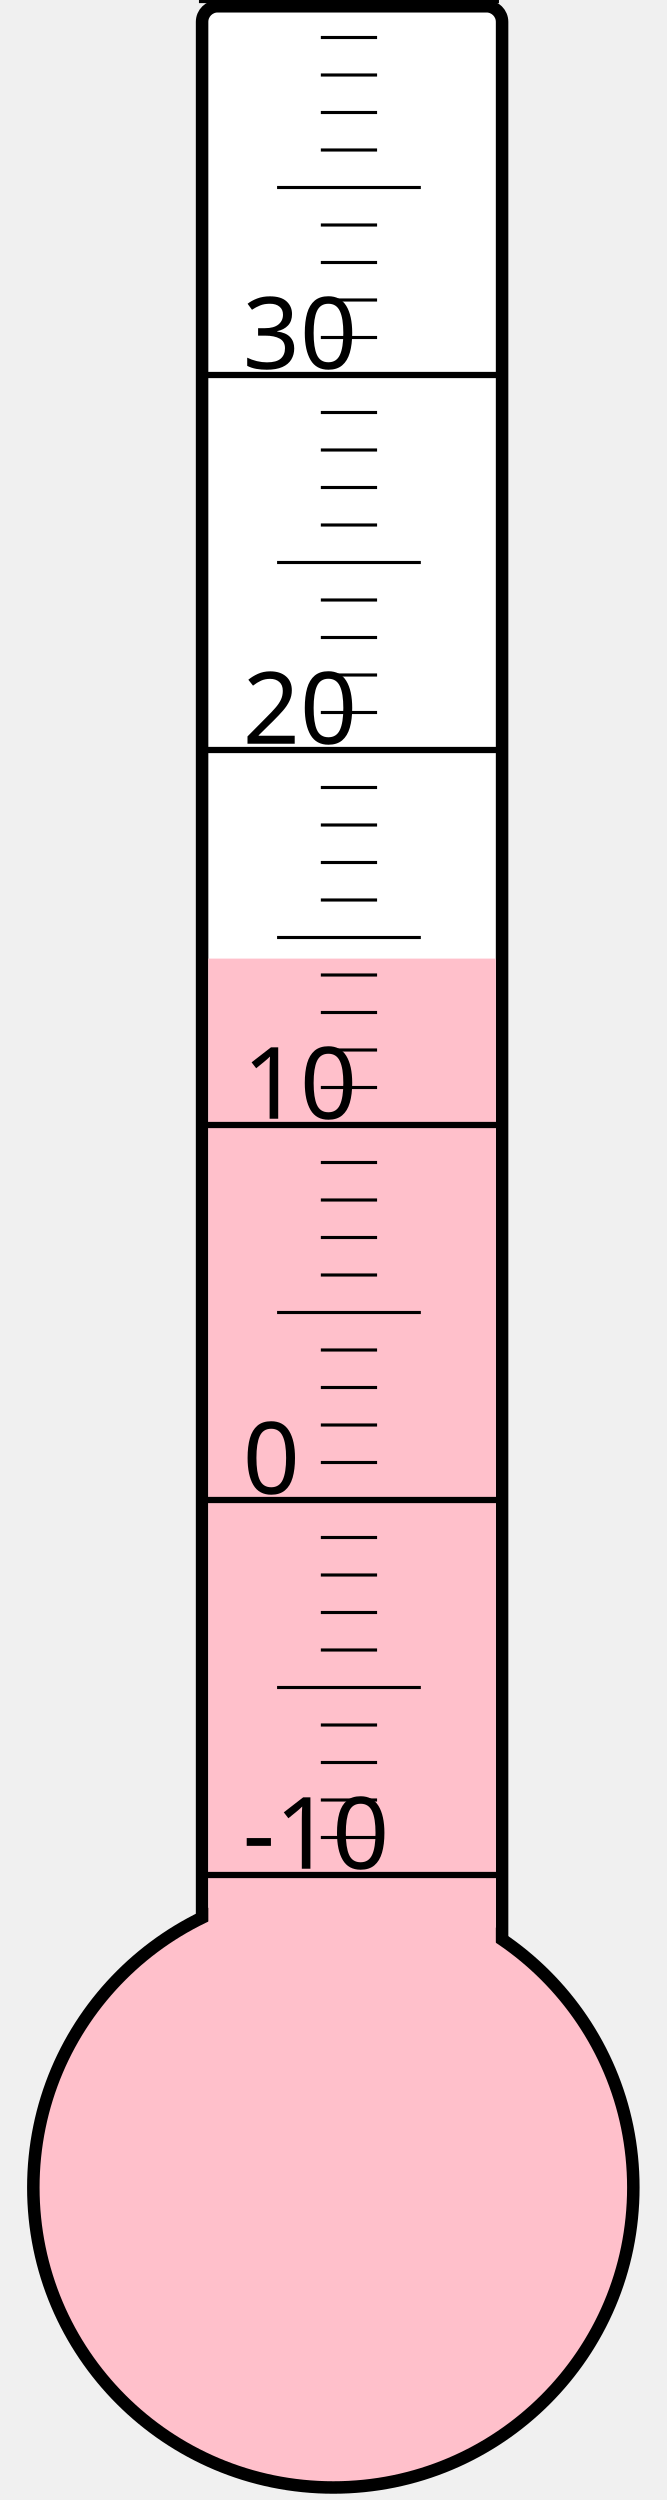
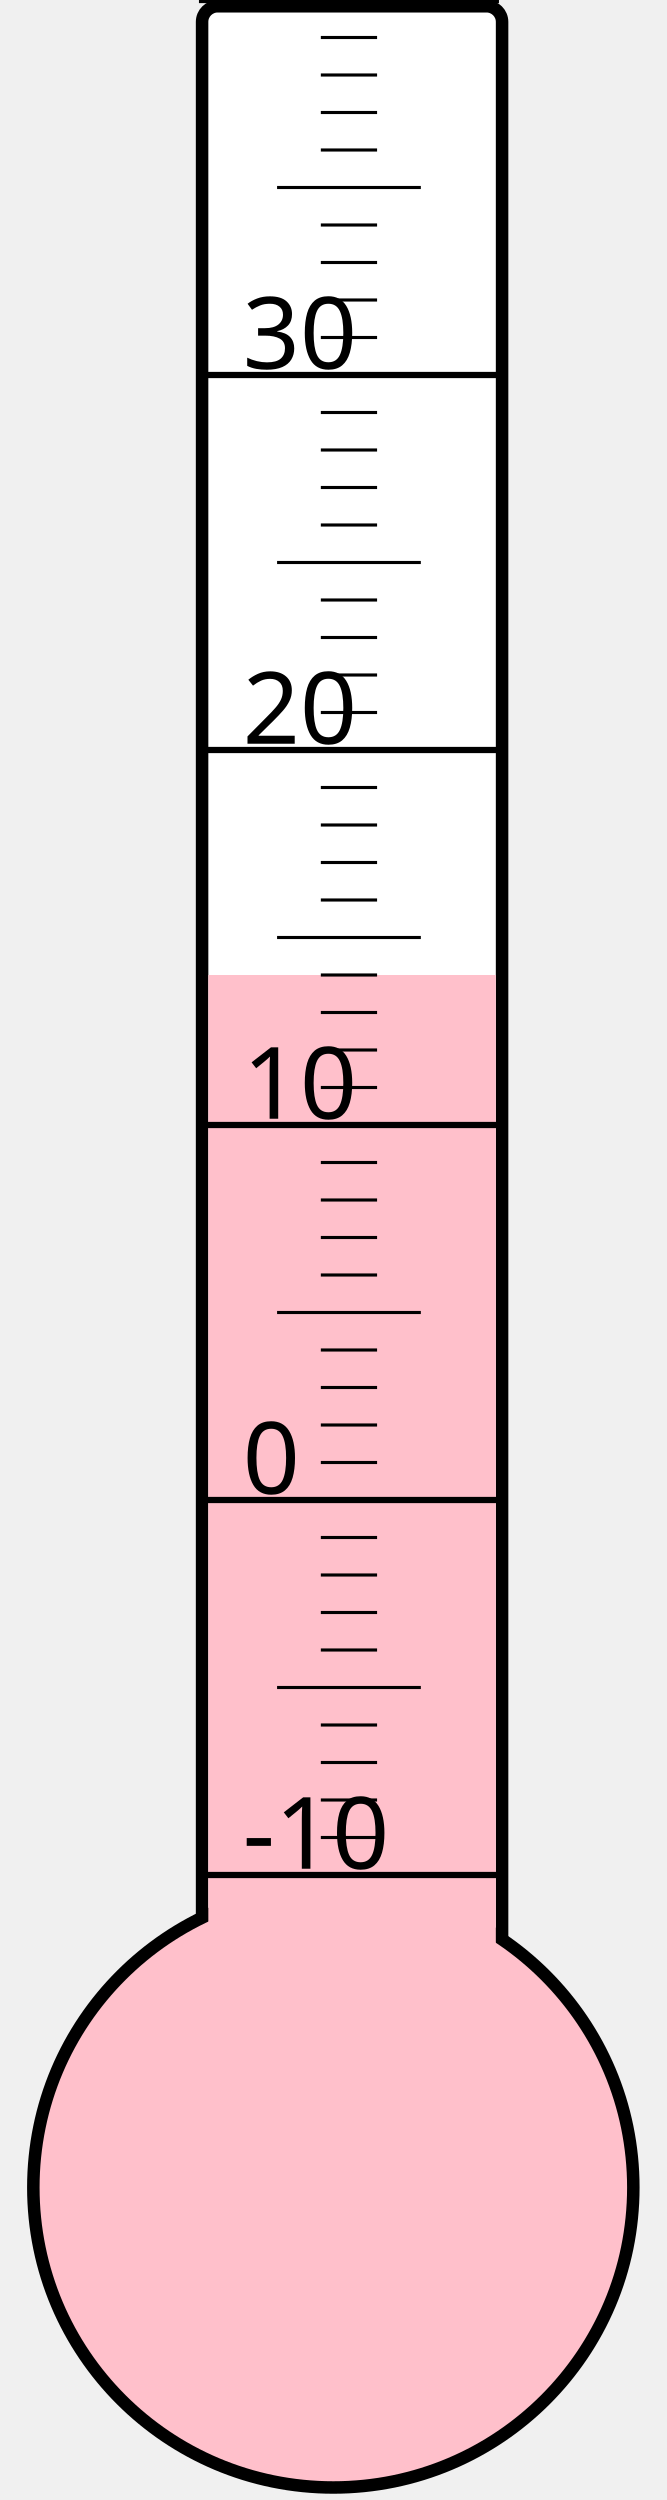
<svg xmlns="http://www.w3.org/2000/svg" width="40px" height="150px" viewBox="0 0 200 800">
  <rect width="200" height="800" x="0" y="0" style="fill: #ffffeb; fill-opacity: 0;" />
  <rect width="96" height="680" x="58" y="2" rx="5" ry="5" style="fill: white; fill-opacity: 1; stroke: black; stroke-width: 4;" />
  <circle cx="100" cy="700" r="96" style="fill: pink; stroke: black; stroke-width: 4;" />
-   <rect width="92" height="393.25" x="60" y="306.75" style="fill: pink; fill-opacity: 1; stroke-width: 0;" />
+   <rect width="92" height="388.0" x="60" y="312.0" style="fill: pink; fill-opacity: 1; stroke-width: 0;" />
  <text x="71" y="598" style="font-family: sans-serif; font-size: 24pt;">-10</text>
  <text x="71" y="478" style="font-family: sans-serif; font-size: 24pt;">0</text>
  <text x="71" y="358" style="font-family: sans-serif; font-size: 24pt;">10</text>
  <text x="71" y="238" style="font-family: sans-serif; font-size: 24pt;">20</text>
  <text x="71" y="118" style="font-family: sans-serif; font-size: 24pt;">30</text>
  <g style="stroke: black;">
    <line x1="57" y1="600" x2="153" y2="600" style="stroke-width: 2;" />
    <line x1="96" y1="588" x2="114" y2="588" style="stroke-width: 1;" />
    <line x1="96" y1="576" x2="114" y2="576" style="stroke-width: 1;" />
    <line x1="96" y1="564" x2="114" y2="564" style="stroke-width: 1;" />
    <line x1="96" y1="552" x2="114" y2="552" style="stroke-width: 1;" />
    <line x1="82" y1="540" x2="128" y2="540" style="stroke-width: 1;" />
    <line x1="96" y1="528" x2="114" y2="528" style="stroke-width: 1;" />
    <line x1="96" y1="516" x2="114" y2="516" style="stroke-width: 1;" />
    <line x1="96" y1="504" x2="114" y2="504" style="stroke-width: 1;" />
    <line x1="96" y1="492" x2="114" y2="492" style="stroke-width: 1;" />
    <line x1="57" y1="480" x2="153" y2="480" style="stroke-width: 2;" />
    <line x1="96" y1="468" x2="114" y2="468" style="stroke-width: 1;" />
    <line x1="96" y1="456" x2="114" y2="456" style="stroke-width: 1;" />
    <line x1="96" y1="444" x2="114" y2="444" style="stroke-width: 1;" />
    <line x1="96" y1="432" x2="114" y2="432" style="stroke-width: 1;" />
    <line x1="82" y1="420" x2="128" y2="420" style="stroke-width: 1;" />
    <line x1="96" y1="408" x2="114" y2="408" style="stroke-width: 1;" />
    <line x1="96" y1="396" x2="114" y2="396" style="stroke-width: 1;" />
    <line x1="96" y1="384" x2="114" y2="384" style="stroke-width: 1;" />
    <line x1="96" y1="372" x2="114" y2="372" style="stroke-width: 1;" />
    <line x1="57" y1="360" x2="153" y2="360" style="stroke-width: 2;" />
    <line x1="96" y1="348" x2="114" y2="348" style="stroke-width: 1;" />
    <line x1="96" y1="336" x2="114" y2="336" style="stroke-width: 1;" />
    <line x1="96" y1="324" x2="114" y2="324" style="stroke-width: 1;" />
    <line x1="96" y1="312" x2="114" y2="312" style="stroke-width: 1;" />
    <line x1="82" y1="300" x2="128" y2="300" style="stroke-width: 1;" />
    <line x1="96" y1="288" x2="114" y2="288" style="stroke-width: 1;" />
    <line x1="96" y1="276" x2="114" y2="276" style="stroke-width: 1;" />
    <line x1="96" y1="264" x2="114" y2="264" style="stroke-width: 1;" />
    <line x1="96" y1="252" x2="114" y2="252" style="stroke-width: 1;" />
    <line x1="57" y1="240" x2="153" y2="240" style="stroke-width: 2;" />
    <line x1="96" y1="228" x2="114" y2="228" style="stroke-width: 1;" />
    <line x1="96" y1="216" x2="114" y2="216" style="stroke-width: 1;" />
    <line x1="96" y1="204" x2="114" y2="204" style="stroke-width: 1;" />
    <line x1="96" y1="192" x2="114" y2="192" style="stroke-width: 1;" />
    <line x1="82" y1="180" x2="128" y2="180" style="stroke-width: 1;" />
    <line x1="96" y1="168" x2="114" y2="168" style="stroke-width: 1;" />
    <line x1="96" y1="156" x2="114" y2="156" style="stroke-width: 1;" />
    <line x1="96" y1="144" x2="114" y2="144" style="stroke-width: 1;" />
    <line x1="96" y1="132" x2="114" y2="132" style="stroke-width: 1;" />
    <line x1="57" y1="120" x2="153" y2="120" style="stroke-width: 2;" />
    <line x1="96" y1="108" x2="114" y2="108" style="stroke-width: 1;" />
    <line x1="96" y1="96" x2="114" y2="96" style="stroke-width: 1;" />
    <line x1="96" y1="84" x2="114" y2="84" style="stroke-width: 1;" />
    <line x1="96" y1="72" x2="114" y2="72" style="stroke-width: 1;" />
    <line x1="82" y1="60" x2="128" y2="60" style="stroke-width: 1;" />
    <line x1="96" y1="48" x2="114" y2="48" style="stroke-width: 1;" />
    <line x1="96" y1="36" x2="114" y2="36" style="stroke-width: 1;" />
    <line x1="96" y1="24" x2="114" y2="24" style="stroke-width: 1;" />
    <line x1="96" y1="12" x2="114" y2="12" style="stroke-width: 1;" />
    <line x1="57" y1="0" x2="153" y2="0" style="stroke-width: 2;" />
  </g>
</svg>
